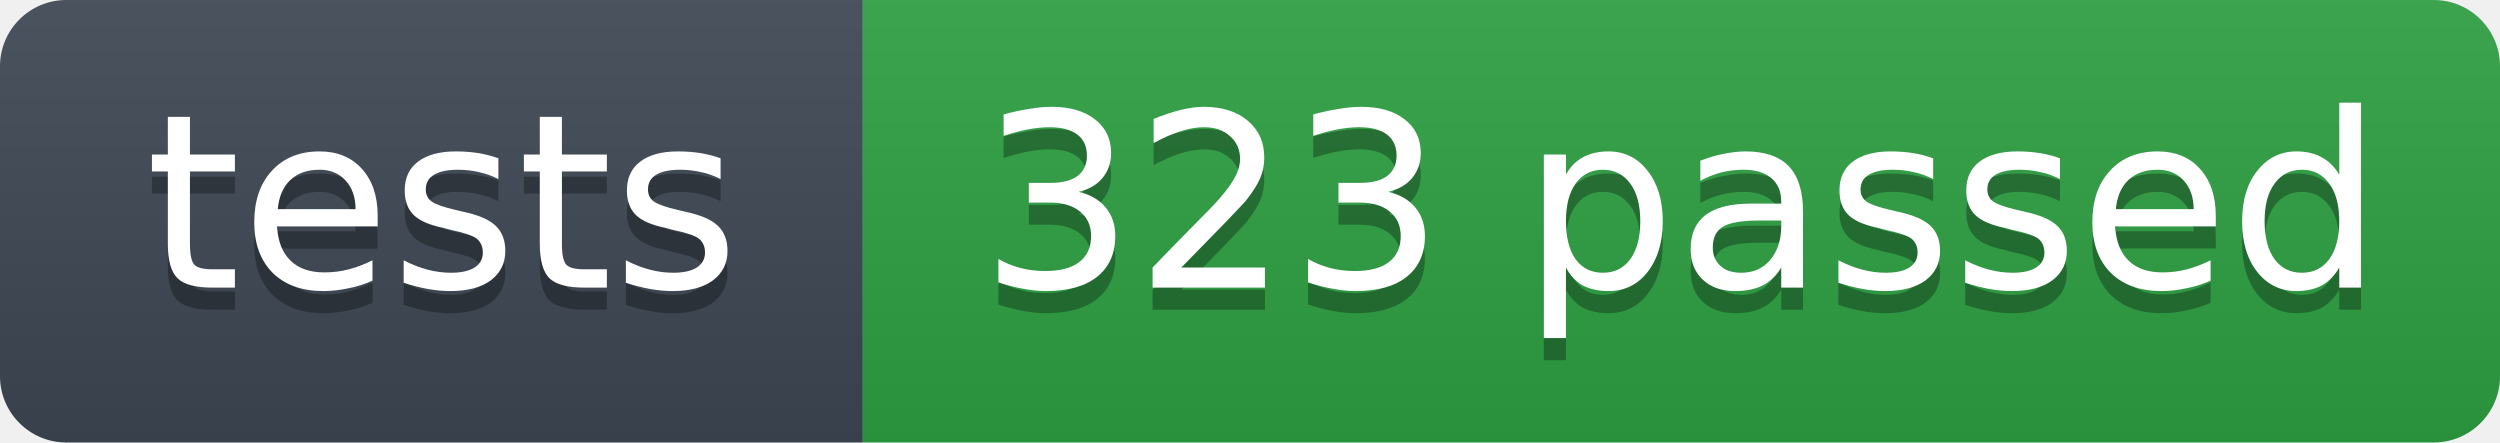
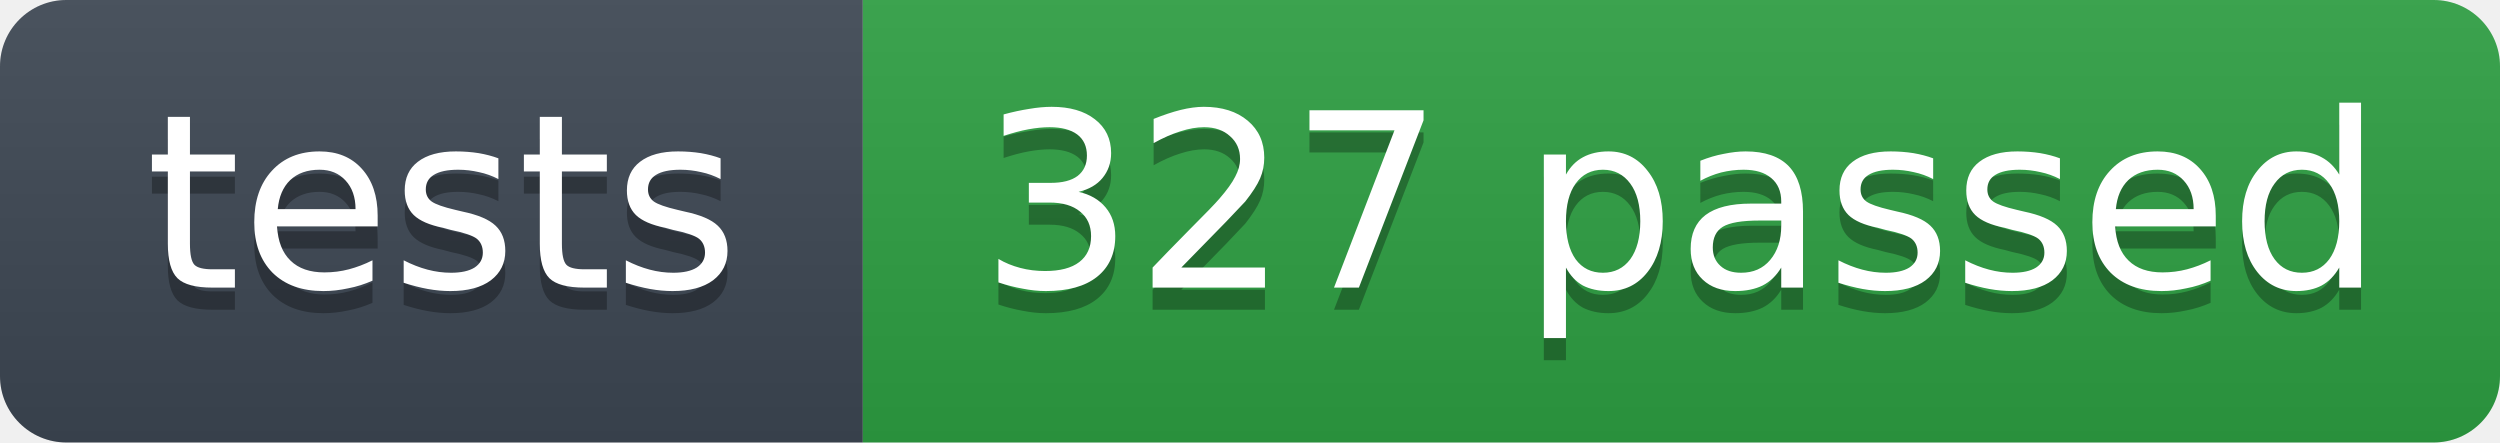
- <svg xmlns="http://www.w3.org/2000/svg" width="113" height="20" role="img" aria-label="tests: 323 passed">
+ <svg xmlns="http://www.w3.org/2000/svg" width="113" height="20" role="img" aria-label="tests: 327 passed">
  <linearGradient id="s" x2="0" y2="100%">
    <stop offset="0" stop-color="#bbb" stop-opacity=".1" />
    <stop offset="1" stop-opacity=".1" />
  </linearGradient>
  <clipPath id="r">
    <rect width="113" height="20" rx="3" fill="#fff" />
  </clipPath>
  <g clip-path="url(#r)">
    <rect width="39" height="20" fill="#3d4753" />
    <rect x="39" width="74" height="20" fill="#2ea043" />
    <rect width="113" height="20" fill="url(#s)" />
  </g>
  <g fill="#fff" text-anchor="middle" font-family="Verdana,Geneva,DejaVu Sans,sans-serif" font-size="11">
    <text x="20" y="14" fill="#010101" fill-opacity=".3">tests</text>
    <text x="20" y="13">tests</text>
-     <text x="76" y="14" fill="#010101" fill-opacity=".3">323 passed</text>
-     <text x="76" y="13">323 passed</text>
+     <text x="76" y="14" fill="#010101" fill-opacity=".3">327 passed</text>
+     <text x="76" y="13">327 passed</text>
  </g>
</svg>
